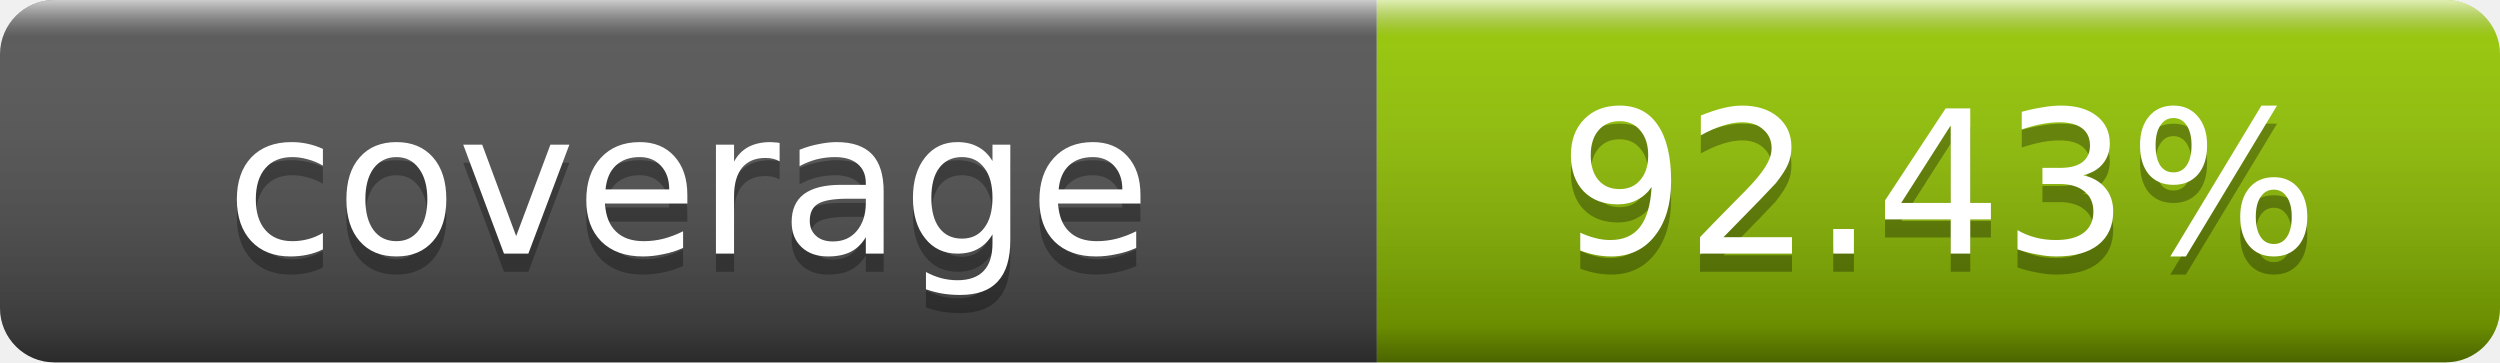
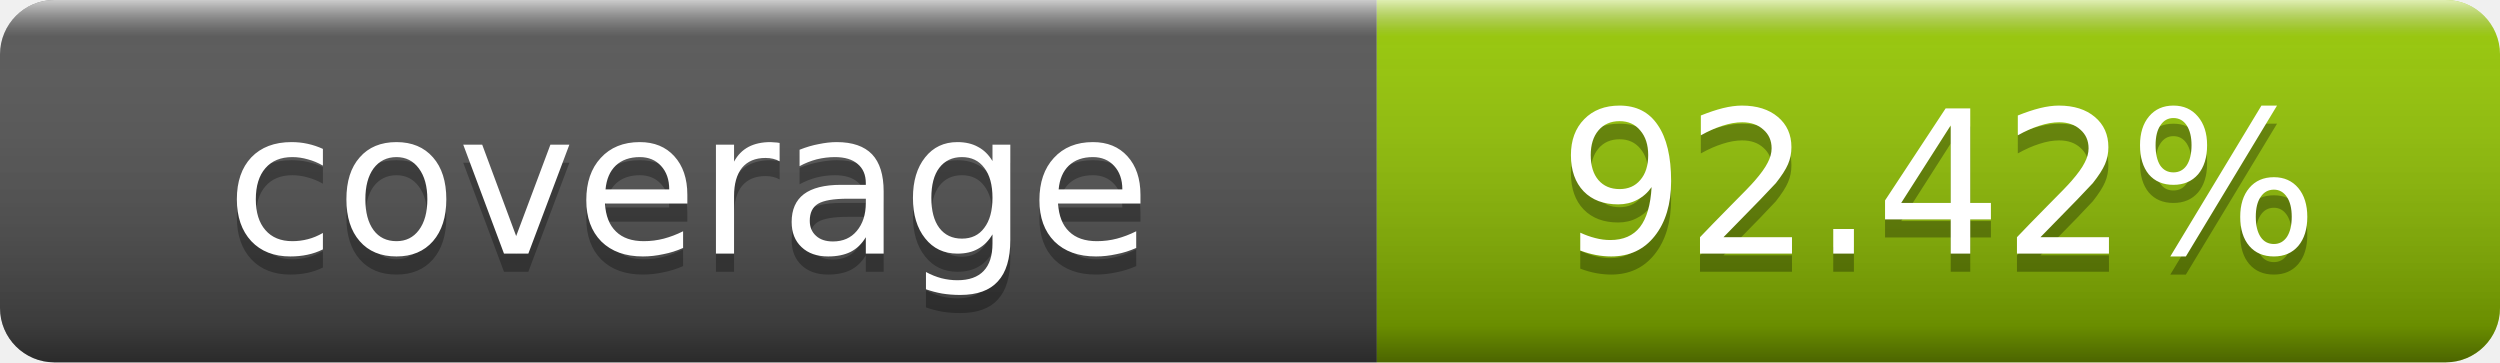
- <svg xmlns="http://www.w3.org/2000/svg" width="138" height="20" role="img" aria-label="coverage: 92.43%">
+ <svg xmlns="http://www.w3.org/2000/svg" width="138" height="20" role="img" aria-label="coverage: 92.42%">
  <linearGradient id="s" x2="0" y2="100%">
    <stop offset="0" stop-color="#fff" stop-opacity=".7" />
    <stop offset=".1" stop-color="#aaa" stop-opacity=".1" />
    <stop offset=".9" stop-opacity=".3" />
    <stop offset="1" stop-opacity=".5" />
  </linearGradient>
  <clipPath id="r">
    <rect width="138" height="20" rx="3" fill="#fff" />
  </clipPath>
  <g clip-path="url(#r)">
    <rect width="76" height="20" fill="#555" />
    <rect x="76" width="62" height="20" fill="#97ca00" />
    <rect width="138" height="20" fill="url(#s)" />
  </g>
  <g fill="#fff" text-anchor="middle" font-family="DejaVu Sans,Verdana,Geneva,sans-serif" font-size="11">
    <text x="38" y="15" fill="#010101" fill-opacity=".3">coverage</text>
    <text x="38" y="14">coverage</text>
-     <text x="107" y="15" fill="#010101" fill-opacity=".3">92.43%</text>
-     <text x="107" y="14">92.43%</text>
+     <text x="107" y="15" fill="#010101" fill-opacity=".3">92.42%</text>
+     <text x="107" y="14">92.42%</text>
  </g>
</svg>
